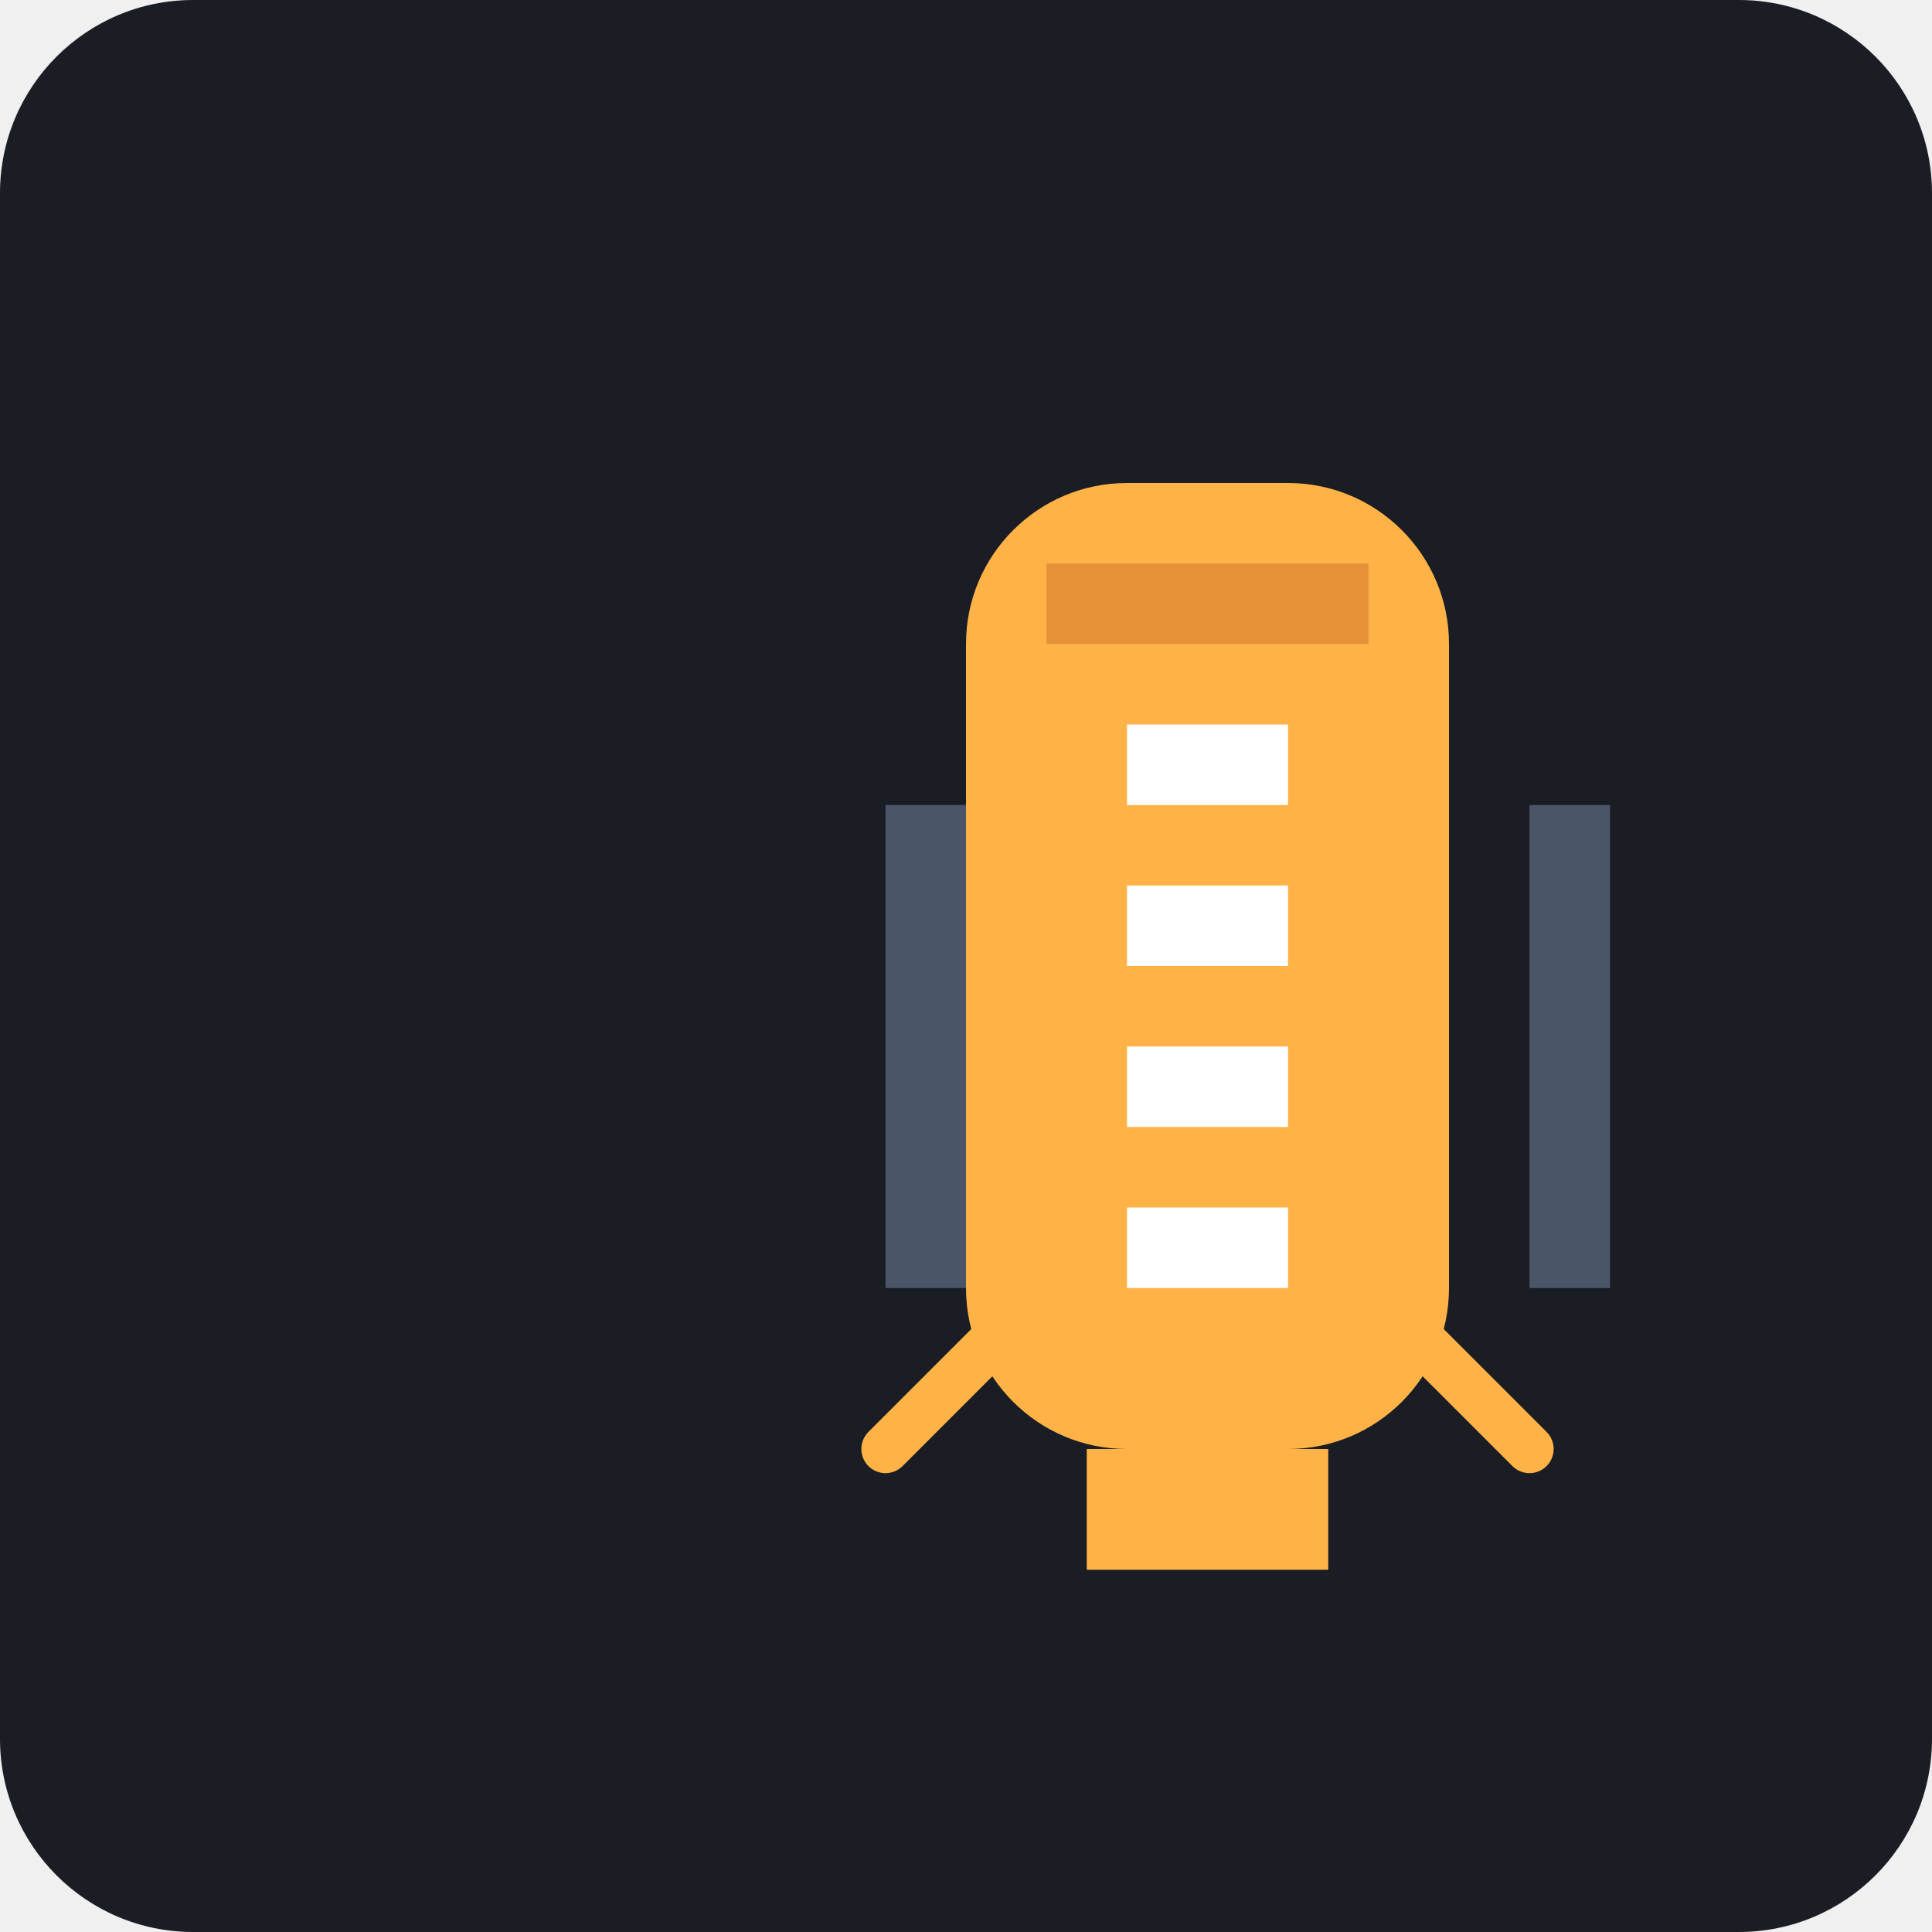
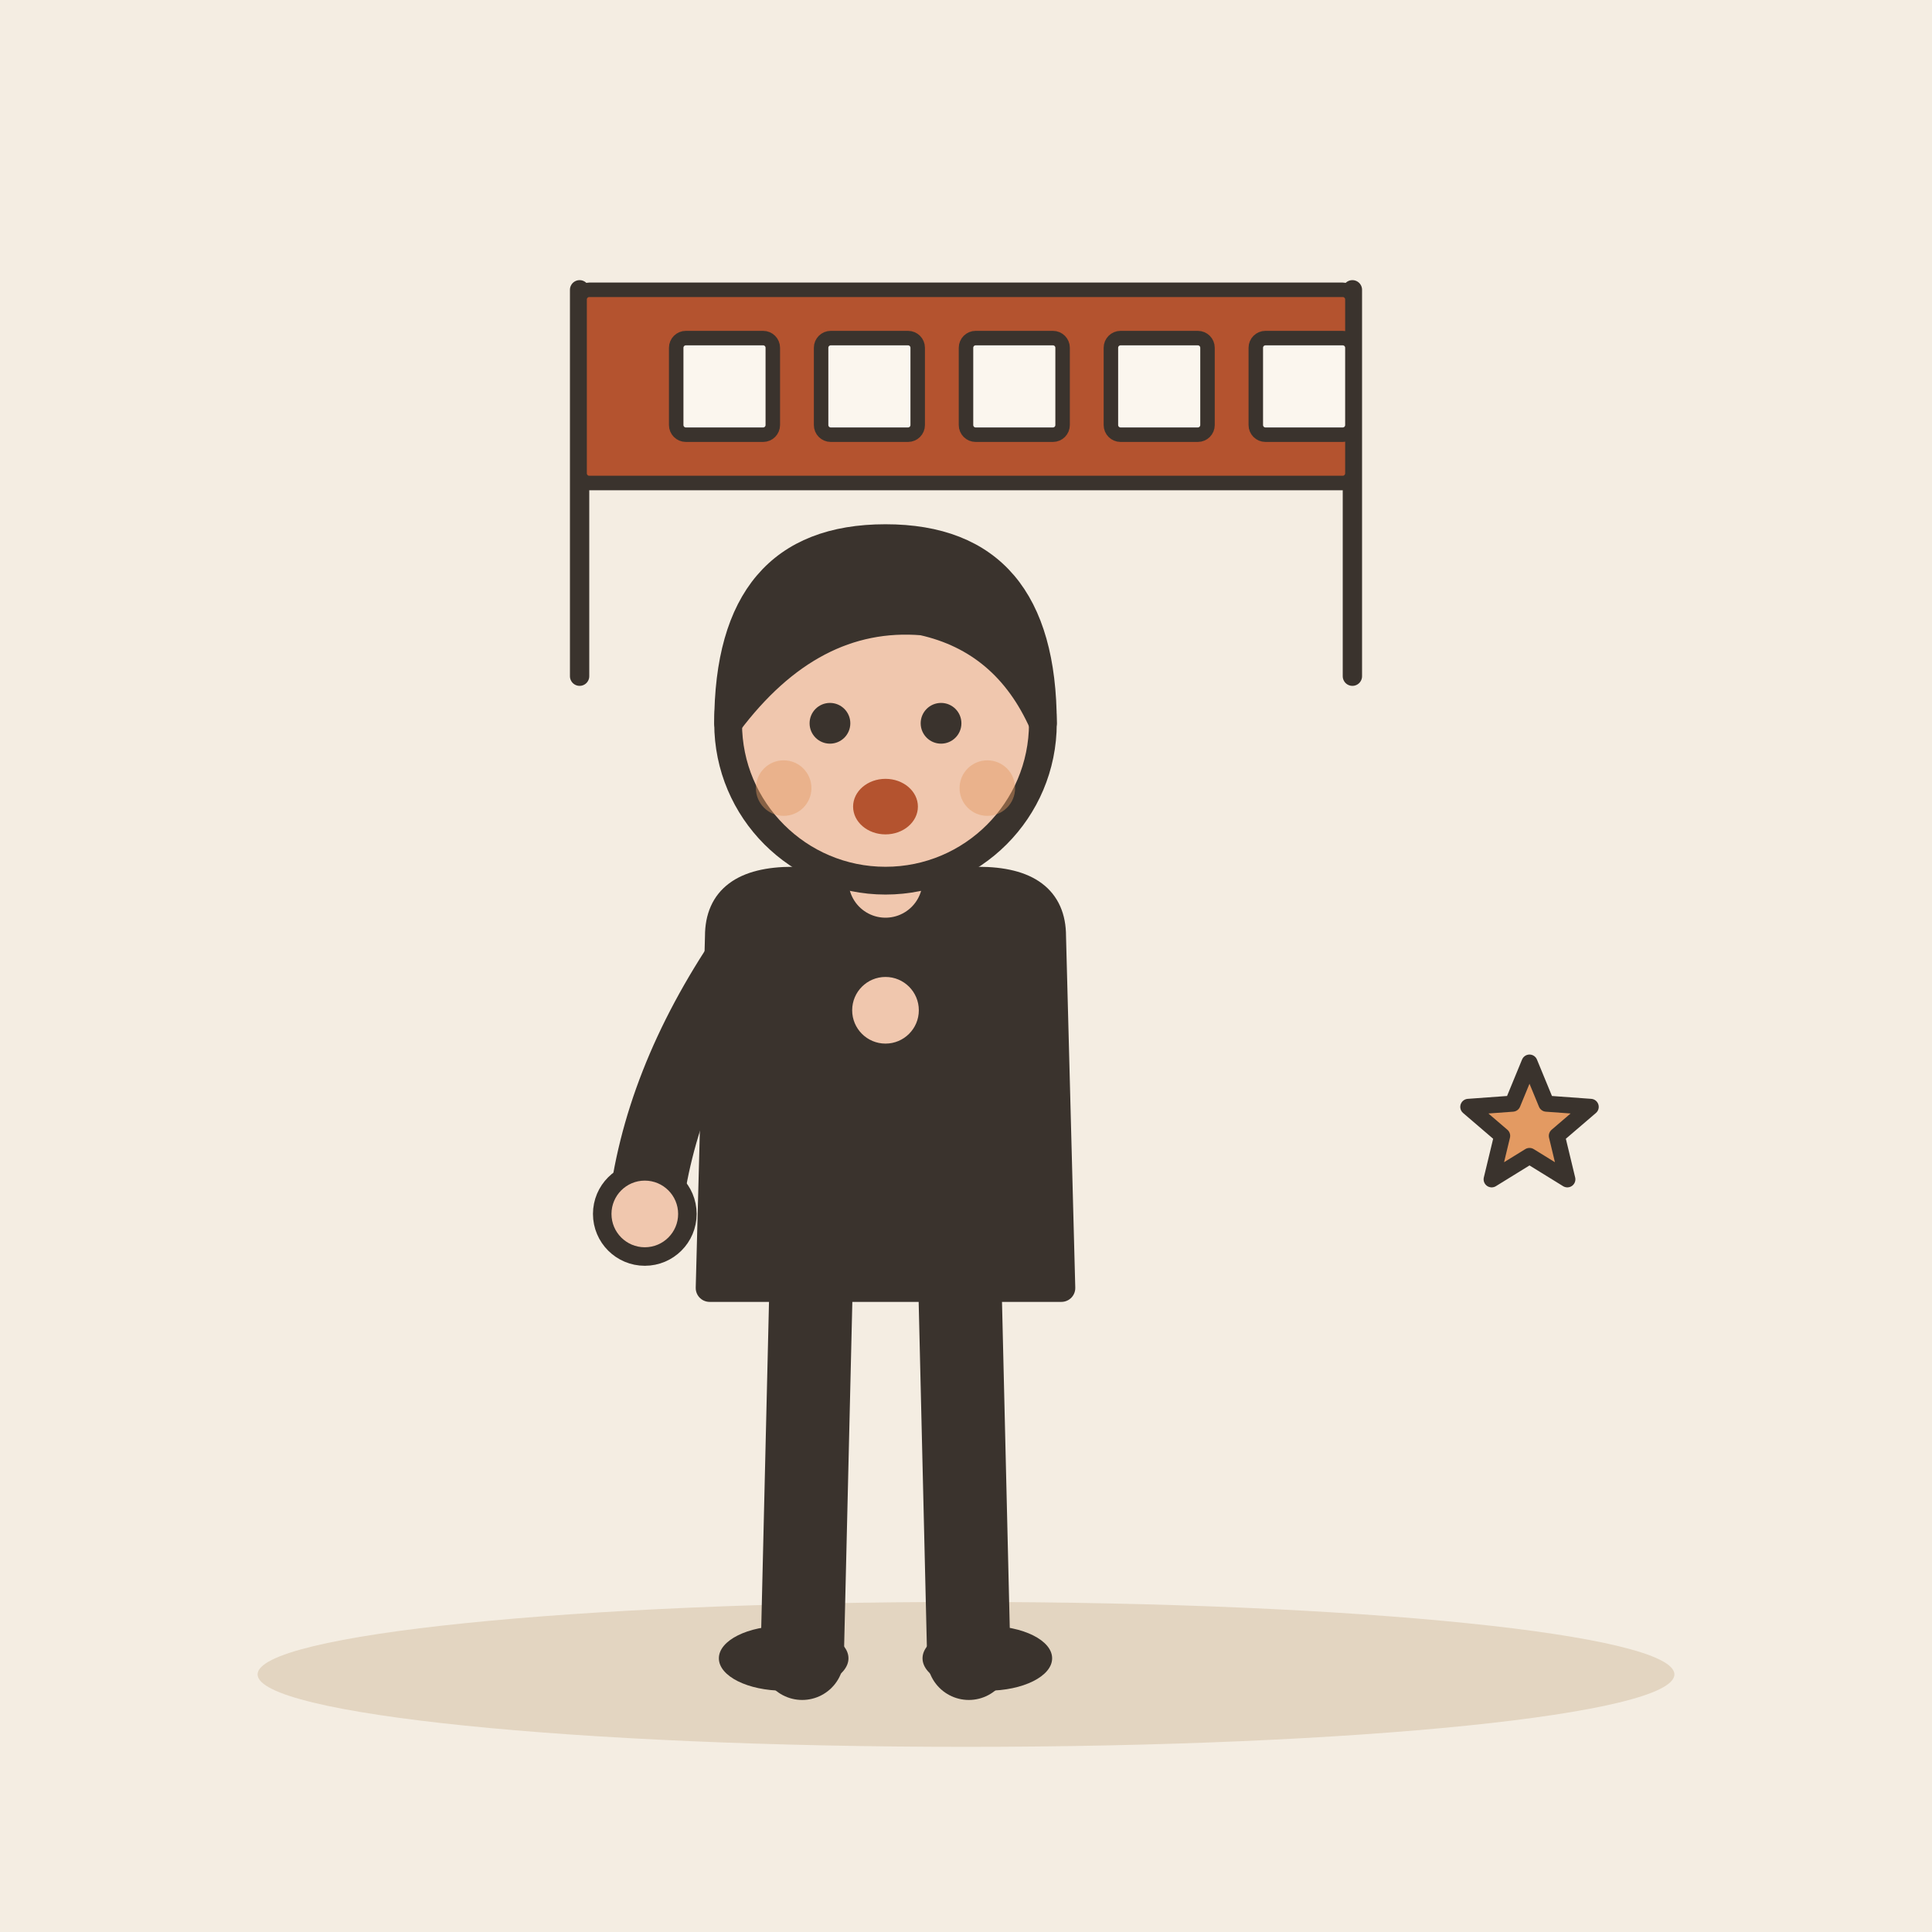
- <svg xmlns="http://www.w3.org/2000/svg" viewBox="0 0 240 240">
-   <rect width="240" height="240" rx="24" fill="#1A1D24" />
-   <g transform="translate(60, 60)">
-     <path d="M60 20C60 8.954 68.954 0 80 0h20c11.046 0 20 8.954 20 20v80c0 11.046-8.954 20-20 20H80c-11.046 0-20-8.954-20-20V20z" fill="#FFB347" />
-     <path d="M70 10h40v10H70z" fill="#E69138" />
-     <path d="M75 120h30v15H75z" fill="#FFB347" />
-     <path d="M50 40h10v60H50z" fill="#4A5568" />
-     <path d="M130 40h10v60h-10z" fill="#4A5568" />
-     <path d="M80 30h20v10H80z" fill="#FFF" />
-     <path d="M80 50h20v10H80z" fill="#FFF" />
-     <path d="M80 70h20v10H80z" fill="#FFF" />
-     <path d="M80 90h20v10H80z" fill="#FFF" />
-     <path d="M110 100l20 20M70 100l-20 20" stroke="#FFB347" stroke-width="6" stroke-linecap="round" />
+ <svg xmlns="http://www.w3.org/2000/svg" viewBox="0 0 240 240" data-style="editorial">
+   <rect width="240" height="240" fill="#F4EDE2" />
+   <ellipse cx="120" cy="208" rx="88" ry="9" fill="#E3D5C1" />
+   <g transform="translate(110 206) scale(1.15 1.15)">
+     <path d="M-8 -42L-9 0" stroke="#3A332D" stroke-width="9" stroke-linecap="round" fill="none" />
+     <path d="M8 -42L9 0" stroke="#3A332D" stroke-width="9" stroke-linecap="round" fill="none" />
+     <ellipse cx="-11" cy="0" rx="7" ry="3.5" fill="#3A332D" />
+     <ellipse cx="11" cy="0" rx="7" ry="3.5" fill="#3A332D" />
+     <path d="M-18 -78Q-18 -84 -10 -84L10 -84Q18 -84 18 -78L19 -40L-19 -40Z" fill="#3A332D" stroke="#3A332D" stroke-width="3" stroke-linecap="round" stroke-linejoin="round" />
+     <path d="M-15 -76Q-24.5 -62 -26 -48" fill="none" stroke="#3A332D" stroke-width="8" stroke-linecap="round" stroke-linejoin="round" />
+     <circle cx="-26" cy="-48" r="4.6" fill="#F0C7AE" stroke="#3A332D" stroke-linecap="round" stroke-linejoin="round" stroke-width="2" />
+     <path d="M15 -76Q11.5 -73 0 -70" fill="none" stroke="#3A332D" stroke-width="8" stroke-linecap="round" stroke-linejoin="round" />
+     <circle cx="0" cy="-70" r="4.6" fill="#F0C7AE" stroke="#3A332D" stroke-linecap="round" stroke-linejoin="round" stroke-width="2" />
+     <path d="M0 -84L0 -88" stroke="#F0C7AE" stroke-width="8" stroke-linecap="round" fill="none" />
+     <circle cx="0" cy="-101" r="17" fill="#F0C7AE" stroke="#3A332D" stroke-width="3" stroke-linecap="round" stroke-linejoin="round" />
+     <path d="M-17 -101Q-17 -121 0 -121Q17 -121 17 -101Q13 -110 4 -112Q-8 -113 -17 -101Z" fill="#3A332D" stroke="#3A332D" stroke-width="3" stroke-linecap="round" stroke-linejoin="round" />
+     <circle cx="-6" cy="-101" r="2.2" fill="#3A332D" />
+     <circle cx="6" cy="-101" r="2.2" fill="#3A332D" />
+     <ellipse cx="0" cy="-92" rx="3.5" ry="3" fill="#B4532F" />
+     <circle cx="-11" cy="-94" r="3" fill="#E39A62" opacity="0.45" />
+     <circle cx="11" cy="-94" r="3" fill="#E39A62" opacity="0.45" />
  </g>
+   <g transform="translate(120 60) scale(0.6 0.6)">
+     <path d="M-80 -40L-80 40" stroke="#3A332D" stroke-width="4" stroke-linecap="round" fill="none" />
+     <path d="M80 -40L80 40" stroke="#3A332D" stroke-width="4" stroke-linecap="round" fill="none" />
+     <rect x="-80" y="-40" width="160" height="40" rx="2" fill="#B4532F" stroke="#3A332D" stroke-width="3" stroke-linecap="round" stroke-linejoin="round" />
+     <rect x="-60" y="-30" width="20" height="20" rx="2" fill="#FBF6EE" stroke="#3A332D" stroke-width="3" stroke-linecap="round" stroke-linejoin="round" />
+     <rect x="-30" y="-30" width="20" height="20" rx="2" fill="#FBF6EE" stroke="#3A332D" stroke-width="3" stroke-linecap="round" stroke-linejoin="round" />
+     <rect x="0" y="-30" width="20" height="20" rx="2" fill="#FBF6EE" stroke="#3A332D" stroke-width="3" stroke-linecap="round" stroke-linejoin="round" />
+     <rect x="30" y="-30" width="20" height="20" rx="2" fill="#FBF6EE" stroke="#3A332D" stroke-width="3" stroke-linecap="round" stroke-linejoin="round" />
+     <rect x="60" y="-30" width="20" height="20" rx="2" fill="#FBF6EE" stroke="#3A332D" stroke-width="3" stroke-linecap="round" stroke-linejoin="round" />
+   </g>
+   <path d="M190.0 132.0L192.1 137.1L197.6 137.5L193.4 141.1L194.7 146.5L190.0 143.6L185.3 146.5L186.6 141.1L182.4 137.5L187.9 137.1Z" fill="#E39A62" stroke="#3A332D" stroke-width="2" stroke-linecap="round" stroke-linejoin="round" />
</svg>
